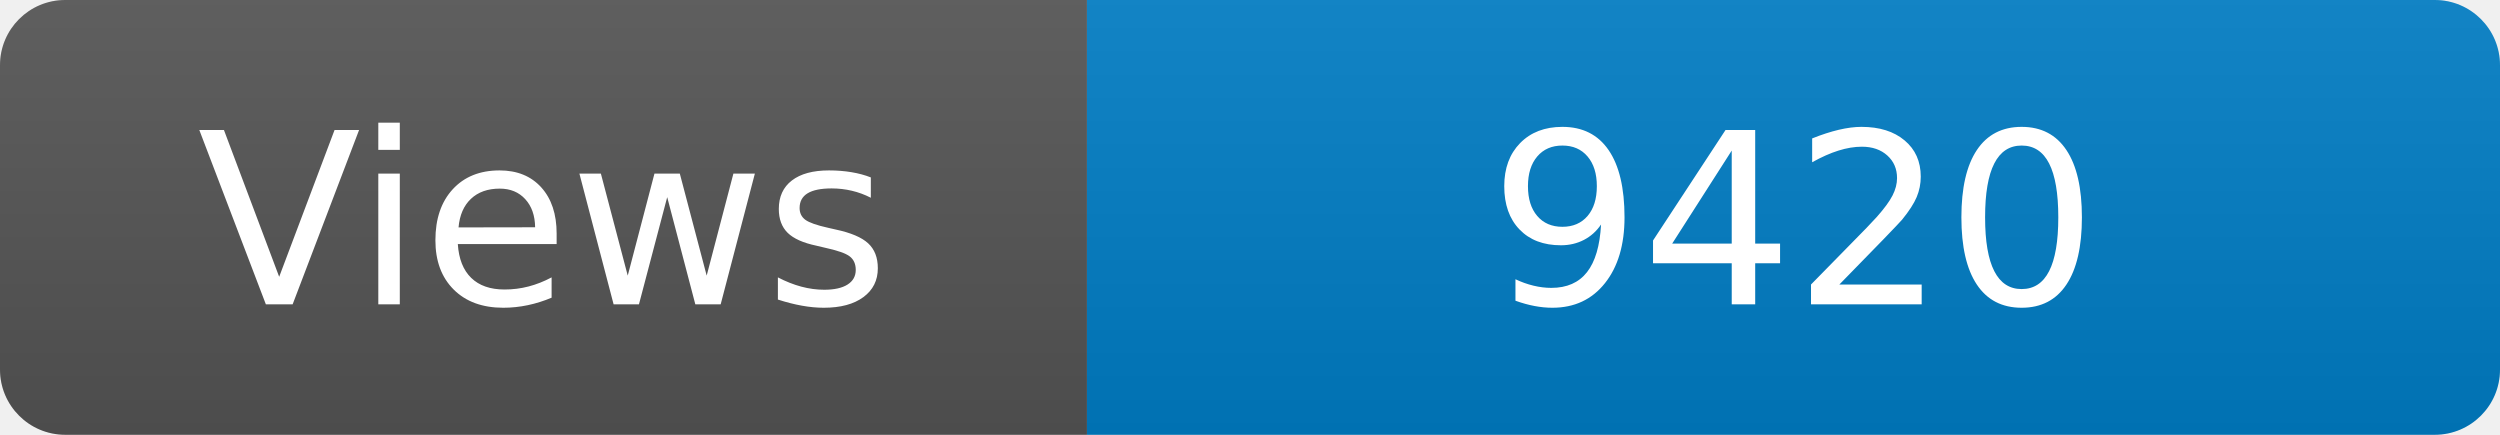
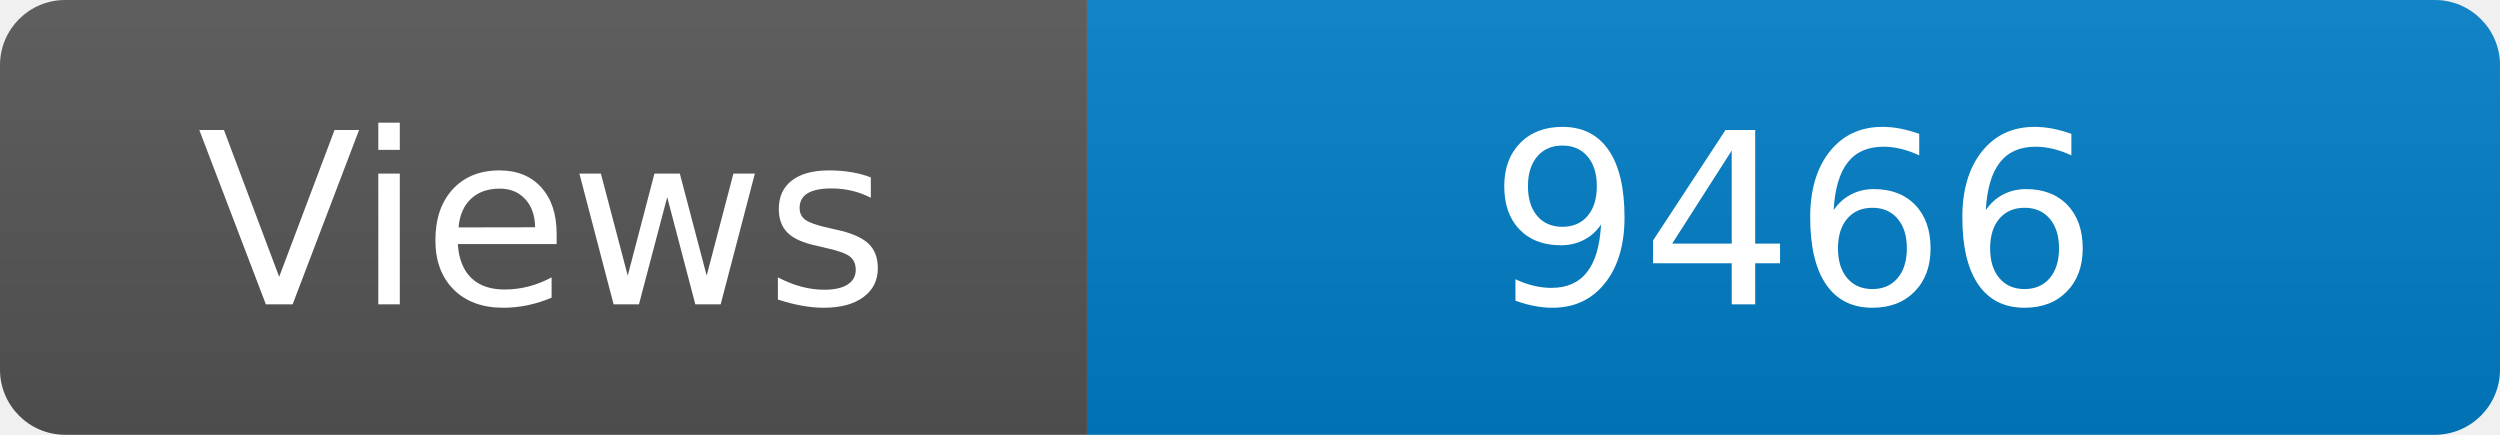
<svg xmlns="http://www.w3.org/2000/svg" width="115" height="20" role="img" aria-label="Maintained?: yes">
  <linearGradient id="s" x2="0" y2="100%">
    <stop offset="0" stop-color="#bbb" stop-opacity=".1" />
    <stop offset="1" stop-opacity=".1" />
  </linearGradient>
  <clipPath id="r">
    <rect width="115" height="20" rx="3" fill="#fff" />
  </clipPath>
  <g clip-path="url(#r)">
    <rect width="50" height="20" fill="#555" />
    <rect x="50" width="160" height="20" fill="#007ec6" />
    <rect width="115" height="20" fill="url(#s)" />
  </g>
  <g fill="#fff" text-anchor="middle" font-family="Verdana,Geneva,DejaVu Sans,sans-serif" font-size="110">
    <text x="250" y="140" transform="scale(.1)" fill="#fff">Views</text>
-     <text x="825" y="140" transform="scale(.1)" fill="#fff">9420</text>
+     <text x="825" y="140" transform="scale(.1)" fill="#fff">9466</text>
  </g>
</svg>
